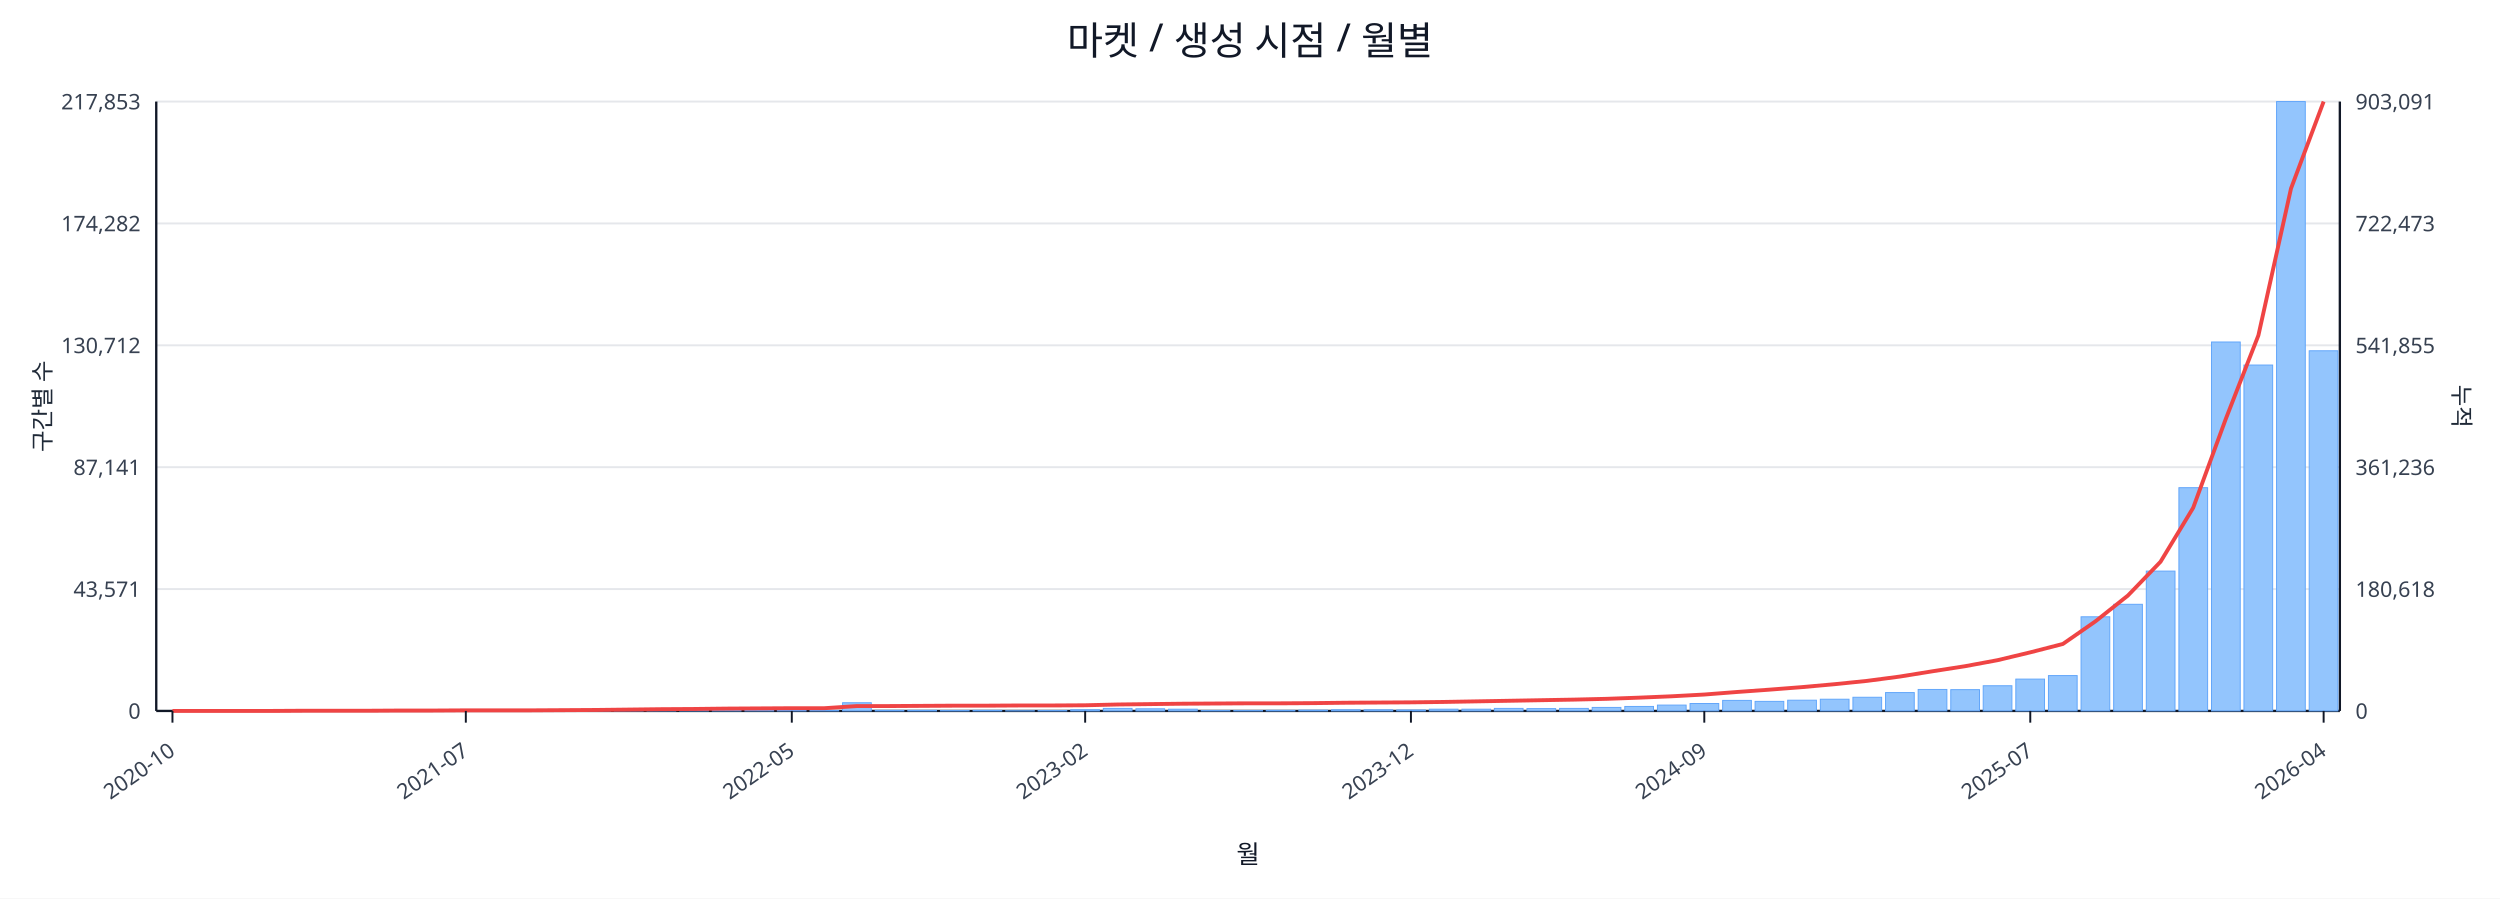
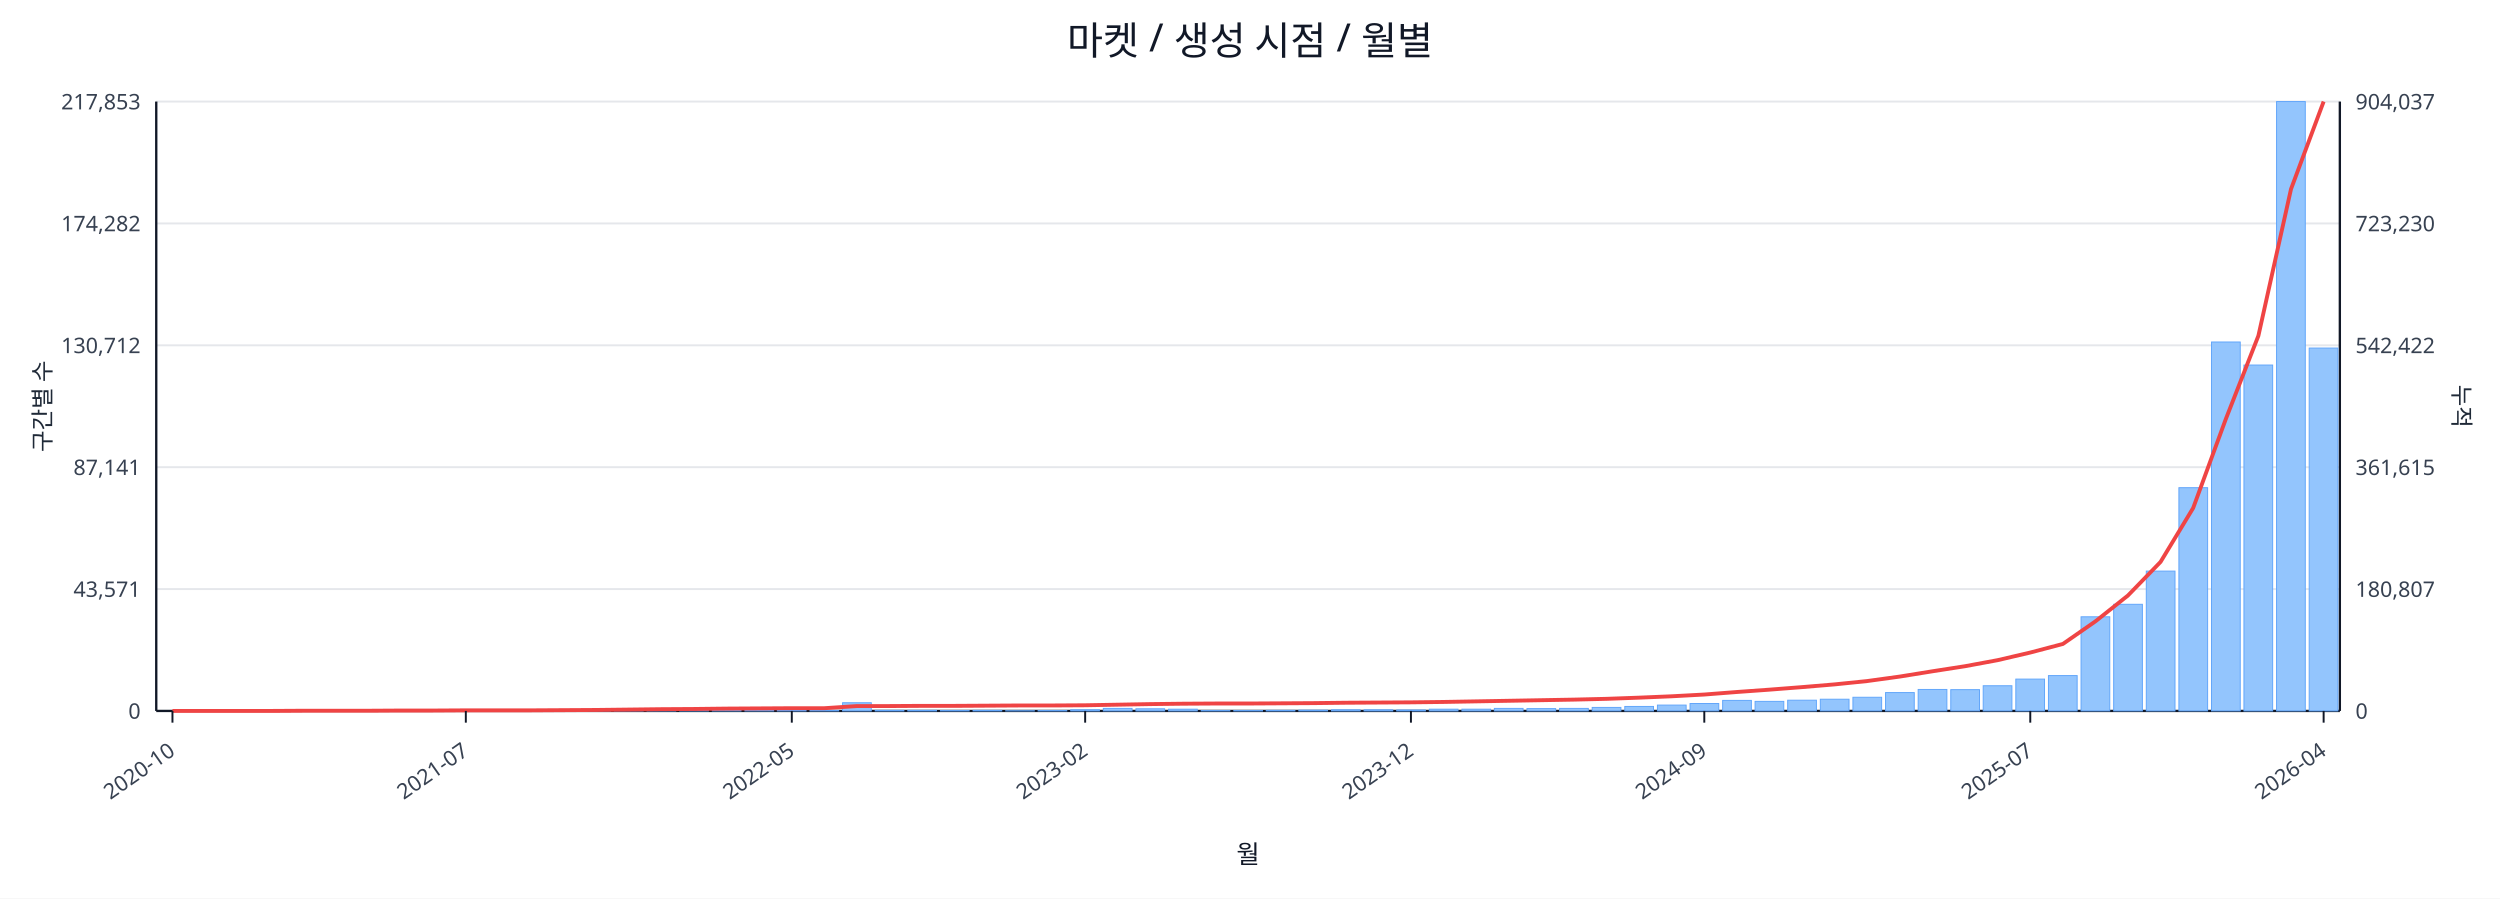
<svg xmlns="http://www.w3.org/2000/svg" width="1280" height="460" viewBox="0 0 1280 460">
  <rect x="0" y="0" width="100%" height="100%" fill="#ffffff" />
  <text x="640.0" y="28" font-size="20" text-anchor="middle" font-family="sans-serif" fill="#111827">마켓 / 생성 시점 / 월별</text>
  <line x1="80.0" y1="52.0" x2="1198.0" y2="52.0" stroke="#e5e7eb" stroke-width="1" />
  <text x="72.0" y="56.0" font-size="11" text-anchor="end" font-family="sans-serif" fill="#374151">217,853</text>
-   <text x="1206.0" y="56.0" font-size="11" text-anchor="start" font-family="sans-serif" fill="#374151">903,091</text>
+   <text x="1206.0" y="56.0" font-size="11" text-anchor="start" font-family="sans-serif" fill="#374151">904,037</text>
  <line x1="80.0" y1="114.4" x2="1198.0" y2="114.4" stroke="#e5e7eb" stroke-width="1" />
  <text x="72.0" y="118.4" font-size="11" text-anchor="end" font-family="sans-serif" fill="#374151">174,282</text>
-   <text x="1206.0" y="118.4" font-size="11" text-anchor="start" font-family="sans-serif" fill="#374151">722,473</text>
+   <text x="1206.0" y="118.4" font-size="11" text-anchor="start" font-family="sans-serif" fill="#374151">723,230</text>
  <line x1="80.0" y1="176.8" x2="1198.0" y2="176.8" stroke="#e5e7eb" stroke-width="1" />
  <text x="72.0" y="180.8" font-size="11" text-anchor="end" font-family="sans-serif" fill="#374151">130,712</text>
-   <text x="1206.0" y="180.8" font-size="11" text-anchor="start" font-family="sans-serif" fill="#374151">541,855</text>
+   <text x="1206.0" y="180.8" font-size="11" text-anchor="start" font-family="sans-serif" fill="#374151">542,422</text>
  <line x1="80.0" y1="239.2" x2="1198.0" y2="239.2" stroke="#e5e7eb" stroke-width="1" />
  <text x="72.0" y="243.2" font-size="11" text-anchor="end" font-family="sans-serif" fill="#374151">87,141</text>
-   <text x="1206.0" y="243.2" font-size="11" text-anchor="start" font-family="sans-serif" fill="#374151">361,236</text>
+   <text x="1206.0" y="243.2" font-size="11" text-anchor="start" font-family="sans-serif" fill="#374151">361,615</text>
  <line x1="80.0" y1="301.6" x2="1198.0" y2="301.6" stroke="#e5e7eb" stroke-width="1" />
  <text x="72.0" y="305.6" font-size="11" text-anchor="end" font-family="sans-serif" fill="#374151">43,571</text>
-   <text x="1206.0" y="305.6" font-size="11" text-anchor="start" font-family="sans-serif" fill="#374151">180,618</text>
+   <text x="1206.0" y="305.6" font-size="11" text-anchor="start" font-family="sans-serif" fill="#374151">180,807</text>
  <line x1="80.0" y1="364.0" x2="1198.0" y2="364.0" stroke="#e5e7eb" stroke-width="1" />
  <text x="72.0" y="368.0" font-size="11" text-anchor="end" font-family="sans-serif" fill="#374151">0</text>
  <text x="1206.0" y="368.0" font-size="11" text-anchor="start" font-family="sans-serif" fill="#374151">0</text>
  <line x1="80.0" y1="364.0" x2="1198.0" y2="364.0" stroke="#111827" stroke-width="1.2" />
  <line x1="80.0" y1="52.0" x2="80.0" y2="364.0" stroke="#111827" stroke-width="1.2" />
  <line x1="1198.0" y1="52.0" x2="1198.0" y2="364.0" stroke="#111827" stroke-width="1.2" />
  <rect x="81.0" y="364.0" width="14.7" height="0.0" fill="#93c5fd" stroke="#60a5fa" stroke-width="0.5" />
  <rect x="97.7" y="364.0" width="14.7" height="0.0" fill="#93c5fd" stroke="#60a5fa" stroke-width="0.5" />
  <rect x="114.4" y="364.0" width="14.7" height="0.0" fill="#93c5fd" stroke="#60a5fa" stroke-width="0.5" />
  <rect x="131.1" y="363.9" width="14.7" height="0.1" fill="#93c5fd" stroke="#60a5fa" stroke-width="0.5" />
  <rect x="147.7" y="363.9" width="14.7" height="0.1" fill="#93c5fd" stroke="#60a5fa" stroke-width="0.5" />
  <rect x="164.4" y="363.9" width="14.7" height="0.1" fill="#93c5fd" stroke="#60a5fa" stroke-width="0.5" />
  <rect x="181.1" y="363.9" width="14.7" height="0.1" fill="#93c5fd" stroke="#60a5fa" stroke-width="0.5" />
  <rect x="197.8" y="363.8" width="14.7" height="0.2" fill="#93c5fd" stroke="#60a5fa" stroke-width="0.5" />
  <rect x="214.5" y="363.7" width="14.7" height="0.3" fill="#93c5fd" stroke="#60a5fa" stroke-width="0.5" />
  <rect x="231.2" y="363.8" width="14.7" height="0.2" fill="#93c5fd" stroke="#60a5fa" stroke-width="0.5" />
  <rect x="247.9" y="363.8" width="14.7" height="0.2" fill="#93c5fd" stroke="#60a5fa" stroke-width="0.5" />
  <rect x="264.6" y="363.9" width="14.7" height="0.1" fill="#93c5fd" stroke="#60a5fa" stroke-width="0.5" />
  <rect x="281.2" y="363.7" width="14.7" height="0.3" fill="#93c5fd" stroke="#60a5fa" stroke-width="0.5" />
  <rect x="297.9" y="363.4" width="14.7" height="0.6" fill="#93c5fd" stroke="#60a5fa" stroke-width="0.5" />
  <rect x="314.6" y="363.5" width="14.7" height="0.5" fill="#93c5fd" stroke="#60a5fa" stroke-width="0.5" />
  <rect x="331.3" y="363.1" width="14.7" height="0.9" fill="#93c5fd" stroke="#60a5fa" stroke-width="0.5" />
  <rect x="348.0" y="363.5" width="14.7" height="0.5" fill="#93c5fd" stroke="#60a5fa" stroke-width="0.5" />
  <rect x="364.7" y="363.3" width="14.7" height="0.7" fill="#93c5fd" stroke="#60a5fa" stroke-width="0.5" />
  <rect x="381.4" y="363.4" width="14.7" height="0.6" fill="#93c5fd" stroke="#60a5fa" stroke-width="0.5" />
  <rect x="398.0" y="363.6" width="14.7" height="0.4" fill="#93c5fd" stroke="#60a5fa" stroke-width="0.5" />
  <rect x="414.7" y="363.8" width="14.7" height="0.2" fill="#93c5fd" stroke="#60a5fa" stroke-width="0.5" />
  <rect x="431.4" y="359.8" width="14.7" height="4.2" fill="#93c5fd" stroke="#60a5fa" stroke-width="0.5" />
  <rect x="448.1" y="363.7" width="14.7" height="0.3" fill="#93c5fd" stroke="#60a5fa" stroke-width="0.5" />
  <rect x="464.8" y="363.7" width="14.7" height="0.3" fill="#93c5fd" stroke="#60a5fa" stroke-width="0.5" />
  <rect x="481.5" y="363.8" width="14.7" height="0.2" fill="#93c5fd" stroke="#60a5fa" stroke-width="0.5" />
  <rect x="498.2" y="363.7" width="14.7" height="0.3" fill="#93c5fd" stroke="#60a5fa" stroke-width="0.5" />
  <rect x="514.9" y="363.9" width="14.7" height="0.1" fill="#93c5fd" stroke="#60a5fa" stroke-width="0.5" />
  <rect x="531.5" y="363.8" width="14.7" height="0.2" fill="#93c5fd" stroke="#60a5fa" stroke-width="0.5" />
  <rect x="548.2" y="363.4" width="14.7" height="0.6" fill="#93c5fd" stroke="#60a5fa" stroke-width="0.5" />
  <rect x="564.9" y="362.7" width="14.7" height="1.3" fill="#93c5fd" stroke="#60a5fa" stroke-width="0.5" />
  <rect x="581.6" y="362.9" width="14.7" height="1.1" fill="#93c5fd" stroke="#60a5fa" stroke-width="0.5" />
  <rect x="598.3" y="363.1" width="14.7" height="0.9" fill="#93c5fd" stroke="#60a5fa" stroke-width="0.5" />
  <rect x="615.0" y="363.8" width="14.7" height="0.2" fill="#93c5fd" stroke="#60a5fa" stroke-width="0.5" />
  <rect x="631.7" y="363.8" width="14.7" height="0.2" fill="#93c5fd" stroke="#60a5fa" stroke-width="0.5" />
  <rect x="648.3" y="363.7" width="14.7" height="0.3" fill="#93c5fd" stroke="#60a5fa" stroke-width="0.5" />
  <rect x="665.0" y="363.6" width="14.7" height="0.4" fill="#93c5fd" stroke="#60a5fa" stroke-width="0.5" />
  <rect x="681.7" y="363.4" width="14.7" height="0.6" fill="#93c5fd" stroke="#60a5fa" stroke-width="0.5" />
  <rect x="698.4" y="363.4" width="14.7" height="0.6" fill="#93c5fd" stroke="#60a5fa" stroke-width="0.5" />
  <rect x="715.1" y="363.5" width="14.7" height="0.5" fill="#93c5fd" stroke="#60a5fa" stroke-width="0.5" />
  <rect x="731.8" y="363.1" width="14.7" height="0.9" fill="#93c5fd" stroke="#60a5fa" stroke-width="0.5" />
  <rect x="748.5" y="363.1" width="14.7" height="0.9" fill="#93c5fd" stroke="#60a5fa" stroke-width="0.5" />
  <rect x="765.1" y="362.7" width="14.7" height="1.3" fill="#93c5fd" stroke="#60a5fa" stroke-width="0.5" />
  <rect x="781.8" y="362.8" width="14.7" height="1.2" fill="#93c5fd" stroke="#60a5fa" stroke-width="0.5" />
  <rect x="798.5" y="362.7" width="14.7" height="1.3" fill="#93c5fd" stroke="#60a5fa" stroke-width="0.5" />
  <rect x="815.2" y="362.2" width="14.7" height="1.8" fill="#93c5fd" stroke="#60a5fa" stroke-width="0.5" />
  <rect x="831.9" y="361.7" width="14.7" height="2.3" fill="#93c5fd" stroke="#60a5fa" stroke-width="0.5" />
  <rect x="848.6" y="361.0" width="14.7" height="3.0" fill="#93c5fd" stroke="#60a5fa" stroke-width="0.5" />
  <rect x="865.3" y="360.2" width="14.7" height="3.8" fill="#93c5fd" stroke="#60a5fa" stroke-width="0.5" />
  <rect x="882.0" y="358.6" width="14.7" height="5.4" fill="#93c5fd" stroke="#60a5fa" stroke-width="0.5" />
  <rect x="898.6" y="359.1" width="14.7" height="4.9" fill="#93c5fd" stroke="#60a5fa" stroke-width="0.5" />
  <rect x="915.3" y="358.5" width="14.7" height="5.5" fill="#93c5fd" stroke="#60a5fa" stroke-width="0.5" />
  <rect x="932.0" y="358.0" width="14.7" height="6.0" fill="#93c5fd" stroke="#60a5fa" stroke-width="0.5" />
  <rect x="948.7" y="357.0" width="14.7" height="7.0" fill="#93c5fd" stroke="#60a5fa" stroke-width="0.5" />
  <rect x="965.4" y="354.6" width="14.7" height="9.4" fill="#93c5fd" stroke="#60a5fa" stroke-width="0.5" />
  <rect x="982.1" y="353.0" width="14.7" height="11.0" fill="#93c5fd" stroke="#60a5fa" stroke-width="0.5" />
  <rect x="998.8" y="353.1" width="14.7" height="10.9" fill="#93c5fd" stroke="#60a5fa" stroke-width="0.5" />
  <rect x="1015.4" y="351.1" width="14.7" height="12.9" fill="#93c5fd" stroke="#60a5fa" stroke-width="0.5" />
  <rect x="1032.1" y="347.7" width="14.7" height="16.3" fill="#93c5fd" stroke="#60a5fa" stroke-width="0.5" />
  <rect x="1048.8" y="345.9" width="14.7" height="18.1" fill="#93c5fd" stroke="#60a5fa" stroke-width="0.5" />
  <rect x="1065.5" y="315.8" width="14.7" height="48.2" fill="#93c5fd" stroke="#60a5fa" stroke-width="0.5" />
  <rect x="1082.2" y="309.4" width="14.7" height="54.6" fill="#93c5fd" stroke="#60a5fa" stroke-width="0.5" />
  <rect x="1098.9" y="292.4" width="14.7" height="71.6" fill="#93c5fd" stroke="#60a5fa" stroke-width="0.5" />
  <rect x="1115.6" y="249.7" width="14.7" height="114.3" fill="#93c5fd" stroke="#60a5fa" stroke-width="0.5" />
  <rect x="1132.3" y="175.1" width="14.7" height="188.9" fill="#93c5fd" stroke="#60a5fa" stroke-width="0.5" />
  <rect x="1148.9" y="186.9" width="14.7" height="177.1" fill="#93c5fd" stroke="#60a5fa" stroke-width="0.5" />
  <rect x="1165.6" y="52.0" width="14.7" height="312.0" fill="#93c5fd" stroke="#60a5fa" stroke-width="0.5" />
-   <rect x="1182.3" y="179.6" width="14.7" height="184.4" fill="#93c5fd" stroke="#60a5fa" stroke-width="0.5" />
-   <polyline fill="none" stroke="#ef4444" stroke-width="2" points="88.3,364.0 105.0,364.0 121.7,364.0 138.4,364.0 155.1,363.9 171.8,363.9 188.5,363.9 205.1,363.8 221.8,363.8 238.5,363.7 255.2,363.7 271.9,363.7 288.6,363.6 305.3,363.5 322.0,363.3 338.6,363.1 355.3,363.0 372.0,362.8 388.7,362.7 405.4,362.6 422.1,362.6 438.8,361.5 455.4,361.5 472.1,361.4 488.8,361.3 505.5,361.3 522.2,361.2 538.9,361.2 555.6,361.1 572.3,360.7 588.9,360.5 605.6,360.3 622.3,360.2 639.0,360.1 655.7,360.1 672.4,360.0 689.1,359.8 705.7,359.7 722.4,359.6 739.1,359.4 755.8,359.1 772.5,358.8 789.2,358.5 805.9,358.2 822.6,357.8 839.2,357.2 855.9,356.5 872.6,355.6 889.3,354.3 906.0,353.1 922.7,351.8 939.4,350.3 956.0,348.6 972.7,346.4 989.4,343.7 1006.1,341.1 1022.8,338.0 1039.5,334.0 1056.2,329.7 1072.9,318.1 1089.5,304.9 1106.2,287.6 1122.9,260.0 1139.6,214.5 1156.3,171.7 1173.0,96.5 1189.7,52.0" />
+   <rect x="1182.3" y="178.2" width="14.7" height="185.8" fill="#93c5fd" stroke="#60a5fa" stroke-width="0.5" />
+   <polyline fill="none" stroke="#ef4444" stroke-width="2" points="88.3,364.0 105.0,364.0 121.7,364.0 138.4,364.0 155.1,363.9 171.8,363.9 188.5,363.9 205.1,363.8 221.8,363.8 238.5,363.7 255.2,363.7 271.9,363.7 288.6,363.6 305.3,363.5 322.0,363.3 338.6,363.1 355.3,363.0 372.0,362.8 388.7,362.7 405.4,362.6 422.1,362.6 438.8,361.5 455.4,361.5 472.1,361.4 488.8,361.4 505.5,361.3 522.2,361.2 538.9,361.2 555.6,361.1 572.3,360.8 588.9,360.5 605.6,360.3 622.3,360.2 639.0,360.2 655.7,360.1 672.4,360.0 689.1,359.8 705.7,359.7 722.4,359.6 739.1,359.4 755.8,359.1 772.5,358.8 789.2,358.5 805.9,358.2 822.6,357.8 839.2,357.2 855.9,356.5 872.6,355.6 889.3,354.3 906.0,353.1 922.7,351.8 939.4,350.4 956.0,348.7 972.7,346.4 989.4,343.7 1006.1,341.1 1022.8,338.0 1039.5,334.1 1056.2,329.7 1072.9,318.1 1089.5,304.9 1106.2,287.7 1122.9,260.1 1139.6,214.6 1156.3,171.9 1173.0,96.8 1189.7,52.0" />
  <line x1="88.3" y1="364.0" x2="88.3" y2="370.0" stroke="#111827" stroke-width="1" />
  <text x="90.3" y="386.0" font-size="11" text-anchor="end" transform="rotate(-35 90.3 386.0)" font-family="sans-serif" fill="#374151">2020-10</text>
  <line x1="238.5" y1="364.0" x2="238.5" y2="370.0" stroke="#111827" stroke-width="1" />
  <text x="240.5" y="386.0" font-size="11" text-anchor="end" transform="rotate(-35 240.5 386.0)" font-family="sans-serif" fill="#374151">2021-07</text>
  <line x1="405.4" y1="364.0" x2="405.4" y2="370.0" stroke="#111827" stroke-width="1" />
  <text x="407.4" y="386.0" font-size="11" text-anchor="end" transform="rotate(-35 407.4 386.0)" font-family="sans-serif" fill="#374151">2022-05</text>
  <line x1="555.6" y1="364.0" x2="555.6" y2="370.0" stroke="#111827" stroke-width="1" />
  <text x="557.6" y="386.0" font-size="11" text-anchor="end" transform="rotate(-35 557.6 386.0)" font-family="sans-serif" fill="#374151">2023-02</text>
  <line x1="722.4" y1="364.0" x2="722.4" y2="370.0" stroke="#111827" stroke-width="1" />
  <text x="724.4" y="386.0" font-size="11" text-anchor="end" transform="rotate(-35 724.4 386.0)" font-family="sans-serif" fill="#374151">2023-12</text>
  <line x1="872.6" y1="364.0" x2="872.6" y2="370.0" stroke="#111827" stroke-width="1" />
  <text x="874.6" y="386.0" font-size="11" text-anchor="end" transform="rotate(-35 874.6 386.0)" font-family="sans-serif" fill="#374151">2024-09</text>
  <line x1="1039.5" y1="364.0" x2="1039.5" y2="370.0" stroke="#111827" stroke-width="1" />
  <text x="1041.5" y="386.0" font-size="11" text-anchor="end" transform="rotate(-35 1041.5 386.0)" font-family="sans-serif" fill="#374151">2025-07</text>
  <line x1="1189.7" y1="364.0" x2="1189.7" y2="370.0" stroke="#111827" stroke-width="1" />
  <text x="1191.7" y="386.0" font-size="11" text-anchor="end" transform="rotate(-35 1191.7 386.0)" font-family="sans-serif" fill="#374151">2026-04</text>
  <text x="26" y="208.0" font-size="12" transform="rotate(-90 26 208.0)" text-anchor="middle" font-family="sans-serif" fill="#1f2937">구간별 수</text>
  <text x="1256.0" y="208.0" font-size="12" transform="rotate(90 1256.0 208.0)" text-anchor="middle" font-family="sans-serif" fill="#1f2937">누적</text>
  <text x="639.0" y="442.0" font-size="13" text-anchor="middle" font-family="sans-serif" fill="#111827">월</text>
</svg>
